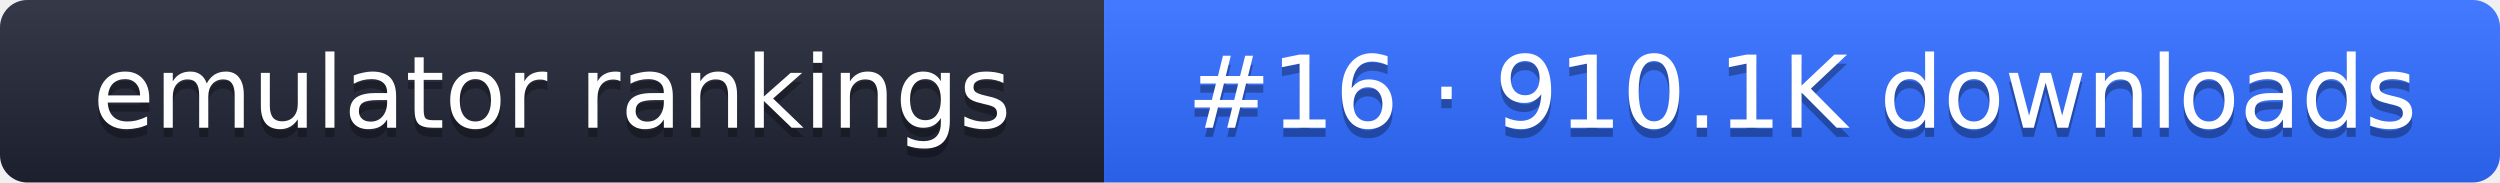
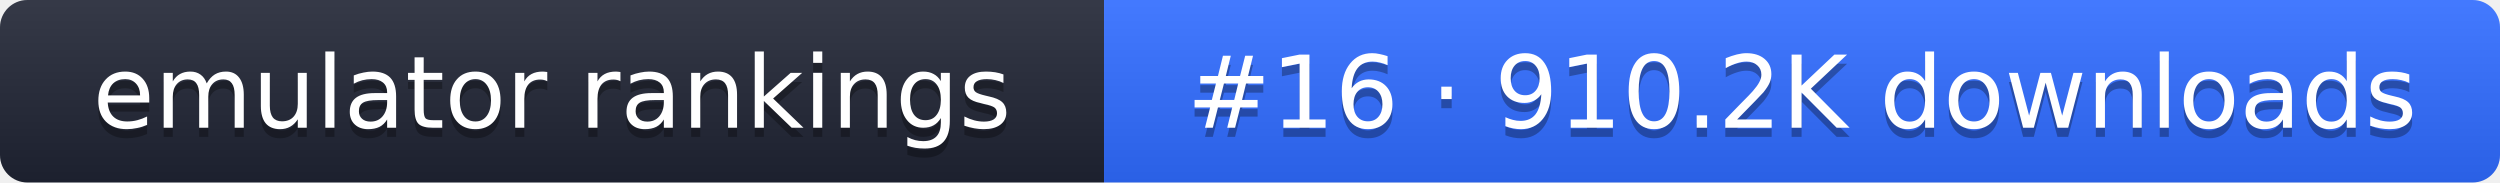
- <svg xmlns="http://www.w3.org/2000/svg" width="274" height="20" role="img" aria-label="emulator rankings: #16 · 910.1K downloads">
+ <svg xmlns="http://www.w3.org/2000/svg" width="274" height="20" role="img" aria-label="emulator rankings: #16 · 910.2K downloads">
  <linearGradient id="g" x2="0" y2="100%">
    <stop offset="0" stop-color="#fff" stop-opacity=".1" />
    <stop offset="1" stop-opacity=".1" />
  </linearGradient>
  <clipPath id="r">
    <rect width="274" height="20" rx="3" fill="#fff" />
  </clipPath>
  <g clip-path="url(#r)">
    <rect width="121" height="20" fill="#1f2433" />
    <rect x="121" width="153" height="20" fill="#2f6bff" />
    <rect width="274" height="20" fill="url(#g)" />
  </g>
  <g fill="#fff" text-anchor="middle" font-family="Verdana,DejaVu Sans,sans-serif" font-size="11">
    <text x="60.5" y="15" fill="#010101" fill-opacity=".3">emulator rankings</text>
    <text x="60.5" y="14">emulator rankings</text>
-     <text x="197.5" y="15" fill="#010101" fill-opacity=".3">#16 · 910.1K downloads</text>
-     <text x="197.5" y="14">#16 · 910.1K downloads</text>
+     <text x="197.5" y="15" fill="#010101" fill-opacity=".3">#16 · 910.2K downloads</text>
+     <text x="197.5" y="14">#16 · 910.2K downloads</text>
  </g>
</svg>
